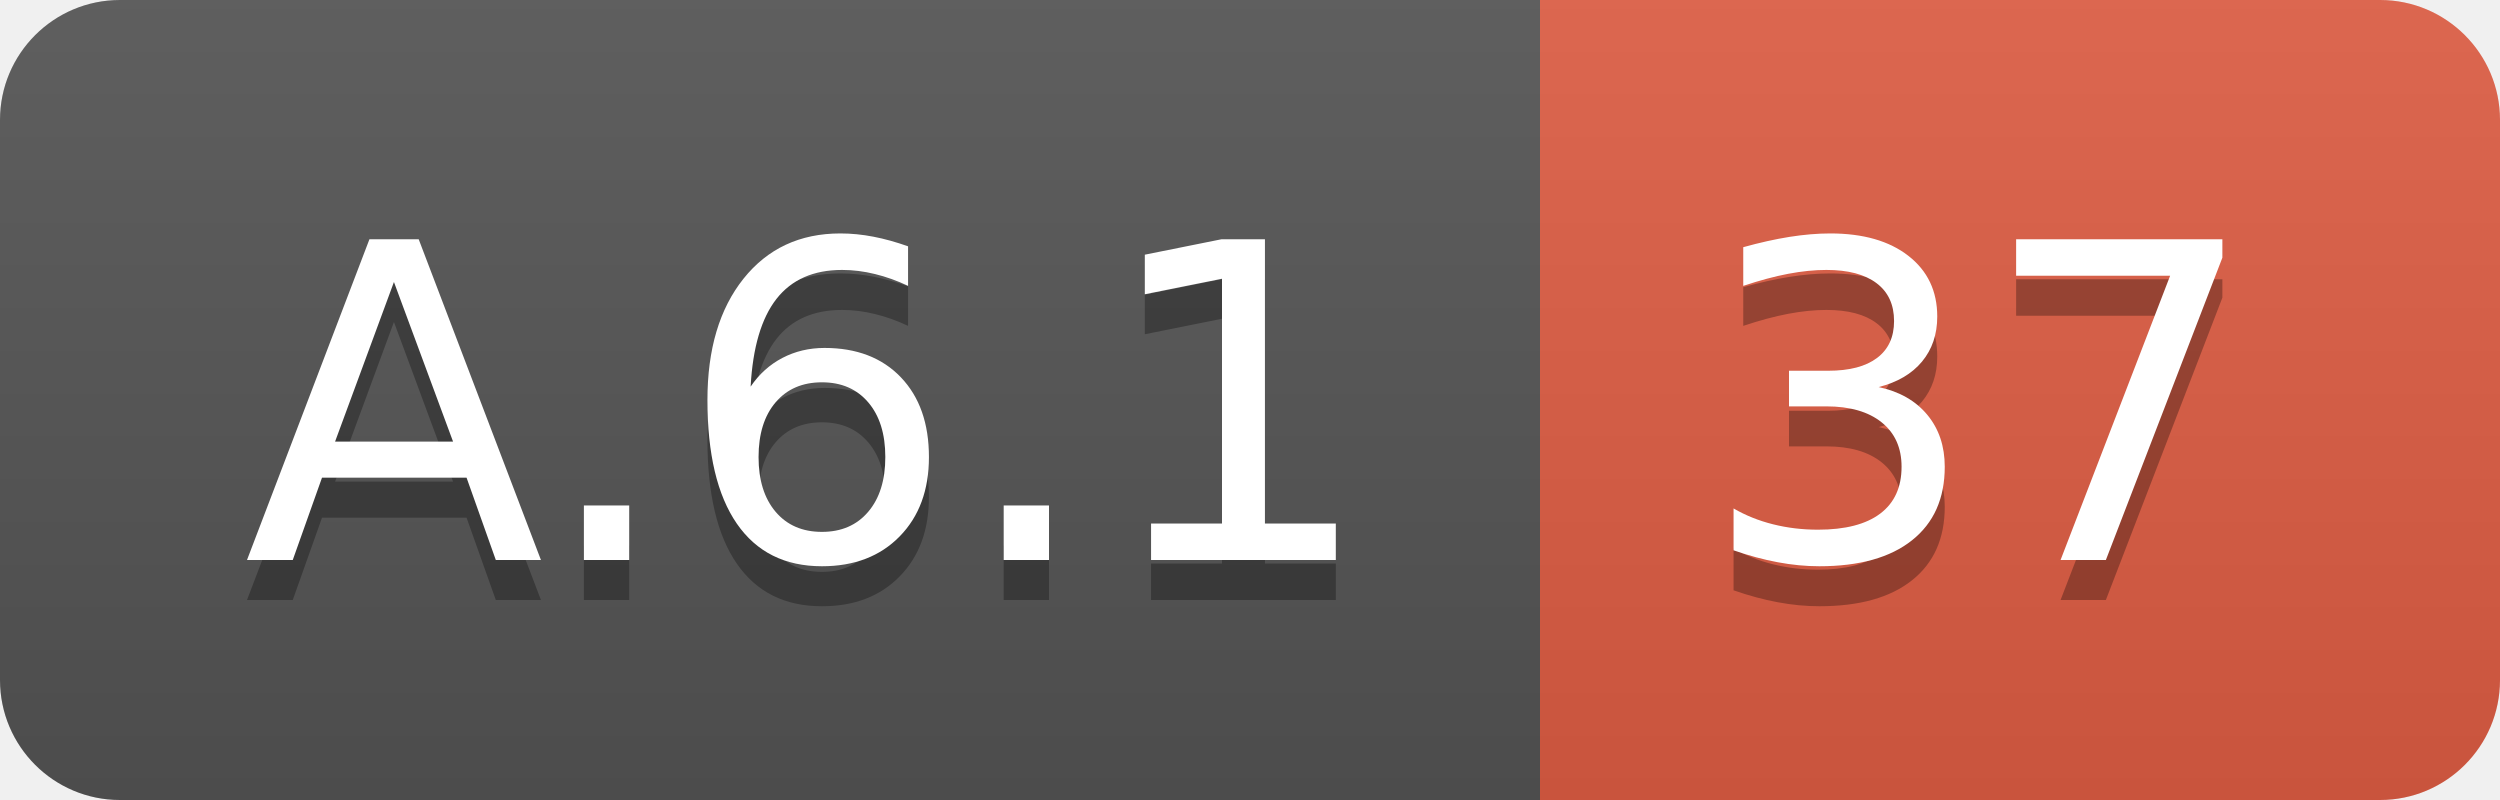
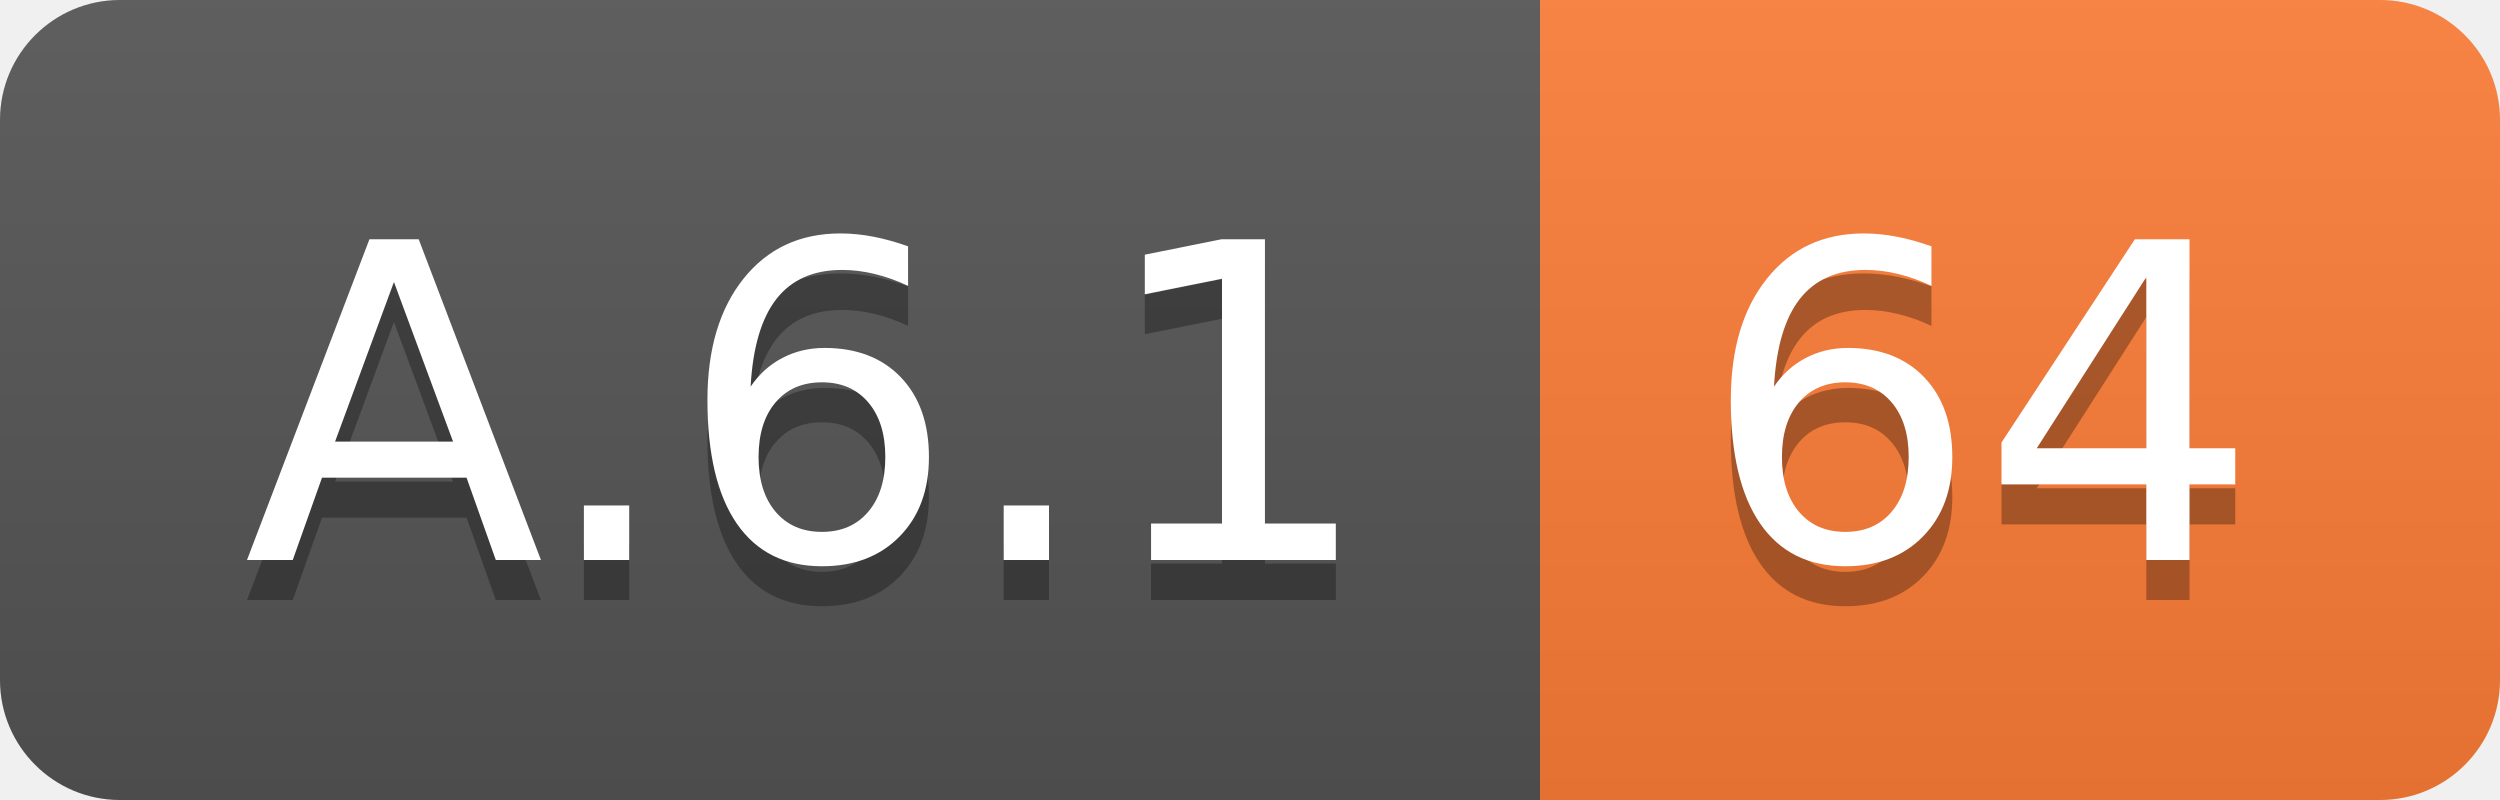
<svg xmlns="http://www.w3.org/2000/svg" width="62.5" height="20">
  <linearGradient id="smooth" x2="0" y2="100%">
    <stop offset="0" stop-color="#bbb" stop-opacity=".1" />
    <stop offset="1" stop-opacity=".1" />
  </linearGradient>
  <clipPath id="round">
    <rect width="62.5" height="20" rx="3" fill="#fff" />
  </clipPath>
  <g clip-path="url(#round)">
    <rect width="38.5" height="20" fill="#555" />
-     <rect x="38.5" width="24.0" height="20" fill="#e05d44" />
+     <rect x="38.5" width="24.0" height="20" fill="#fe7d37" />
    <rect width="62.5" height="20" fill="url(#smooth)" />
  </g>
  <g fill="#fff" text-anchor="middle" font-family="DejaVu Sans,Verdana,Geneva,sans-serif" font-size="110">
    <text x="202.5" y="150" fill="#010101" fill-opacity=".3" transform="scale(0.1)" textLength="285.0" lengthAdjust="spacing">A.6.1</text>
    <text x="202.5" y="140" transform="scale(0.1)" textLength="285.0" lengthAdjust="spacing">A.6.1</text>
-     <text x="495.0" y="150" fill="#010101" fill-opacity=".3" transform="scale(0.1)" textLength="140.0" lengthAdjust="spacing">37</text>
-     <text x="495.0" y="140" transform="scale(0.1)" textLength="140.0" lengthAdjust="spacing">37</text>
+     <text x="495.0" y="150" fill="#010101" fill-opacity=".3" transform="scale(0.1)" textLength="140.0" lengthAdjust="spacing">64</text>
+     <text x="495.0" y="140" transform="scale(0.1)" textLength="140.0" lengthAdjust="spacing">64</text>
  </g>
</svg>
